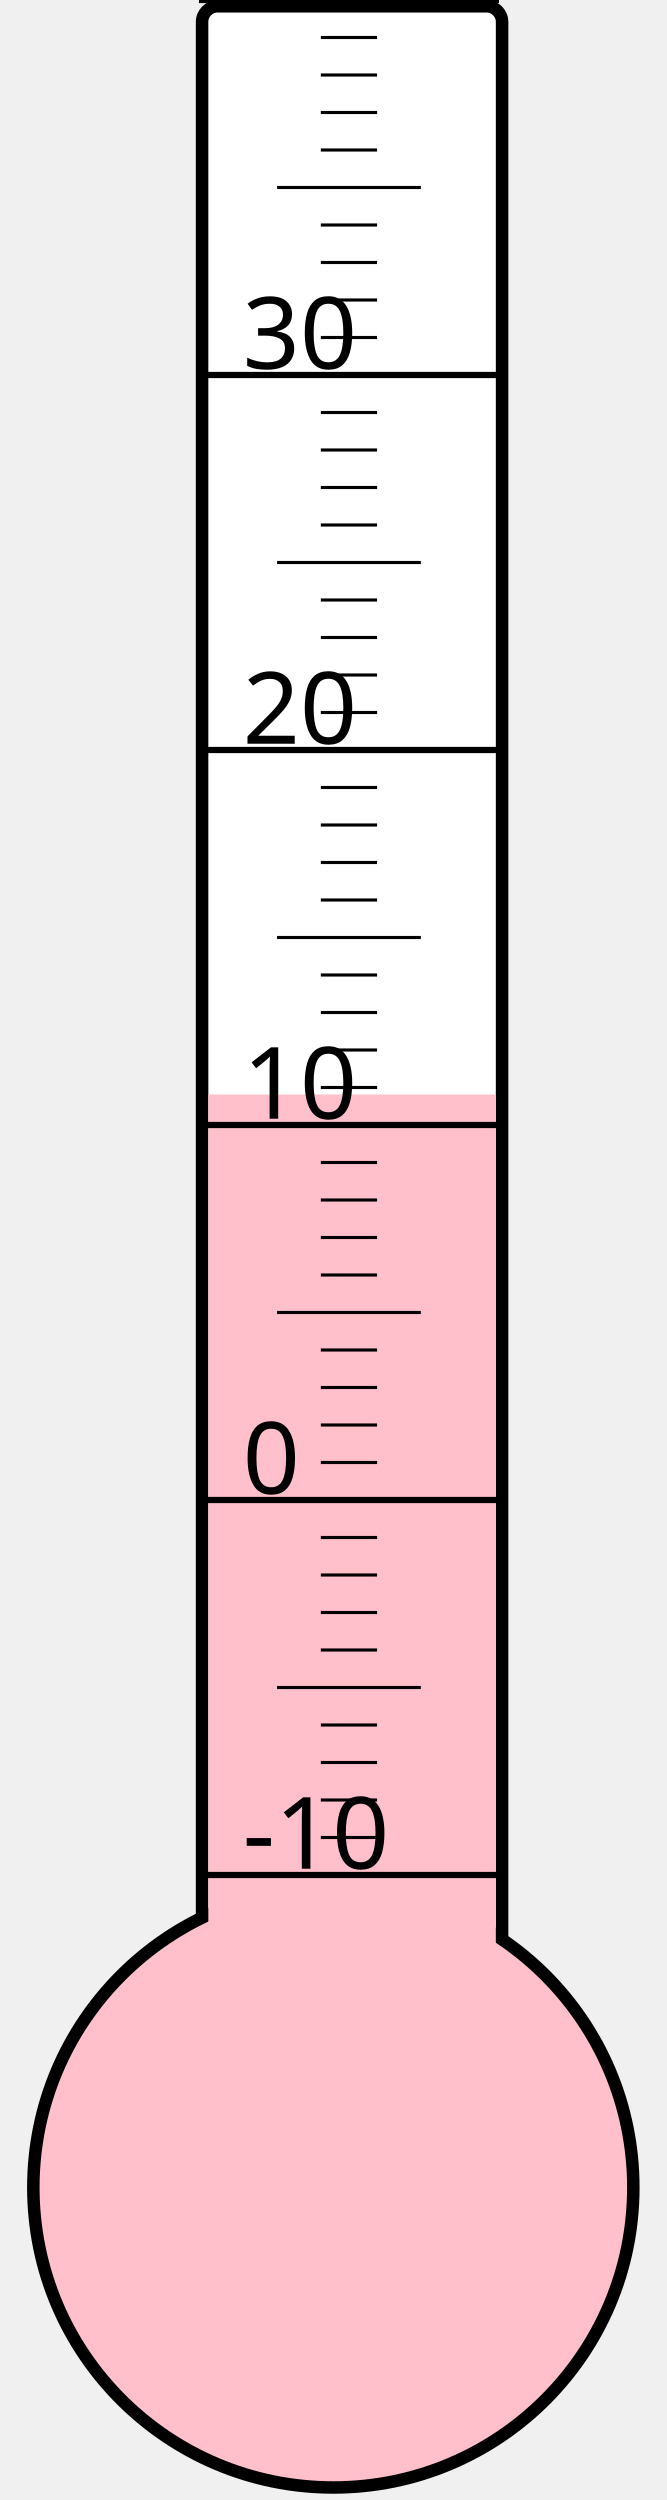
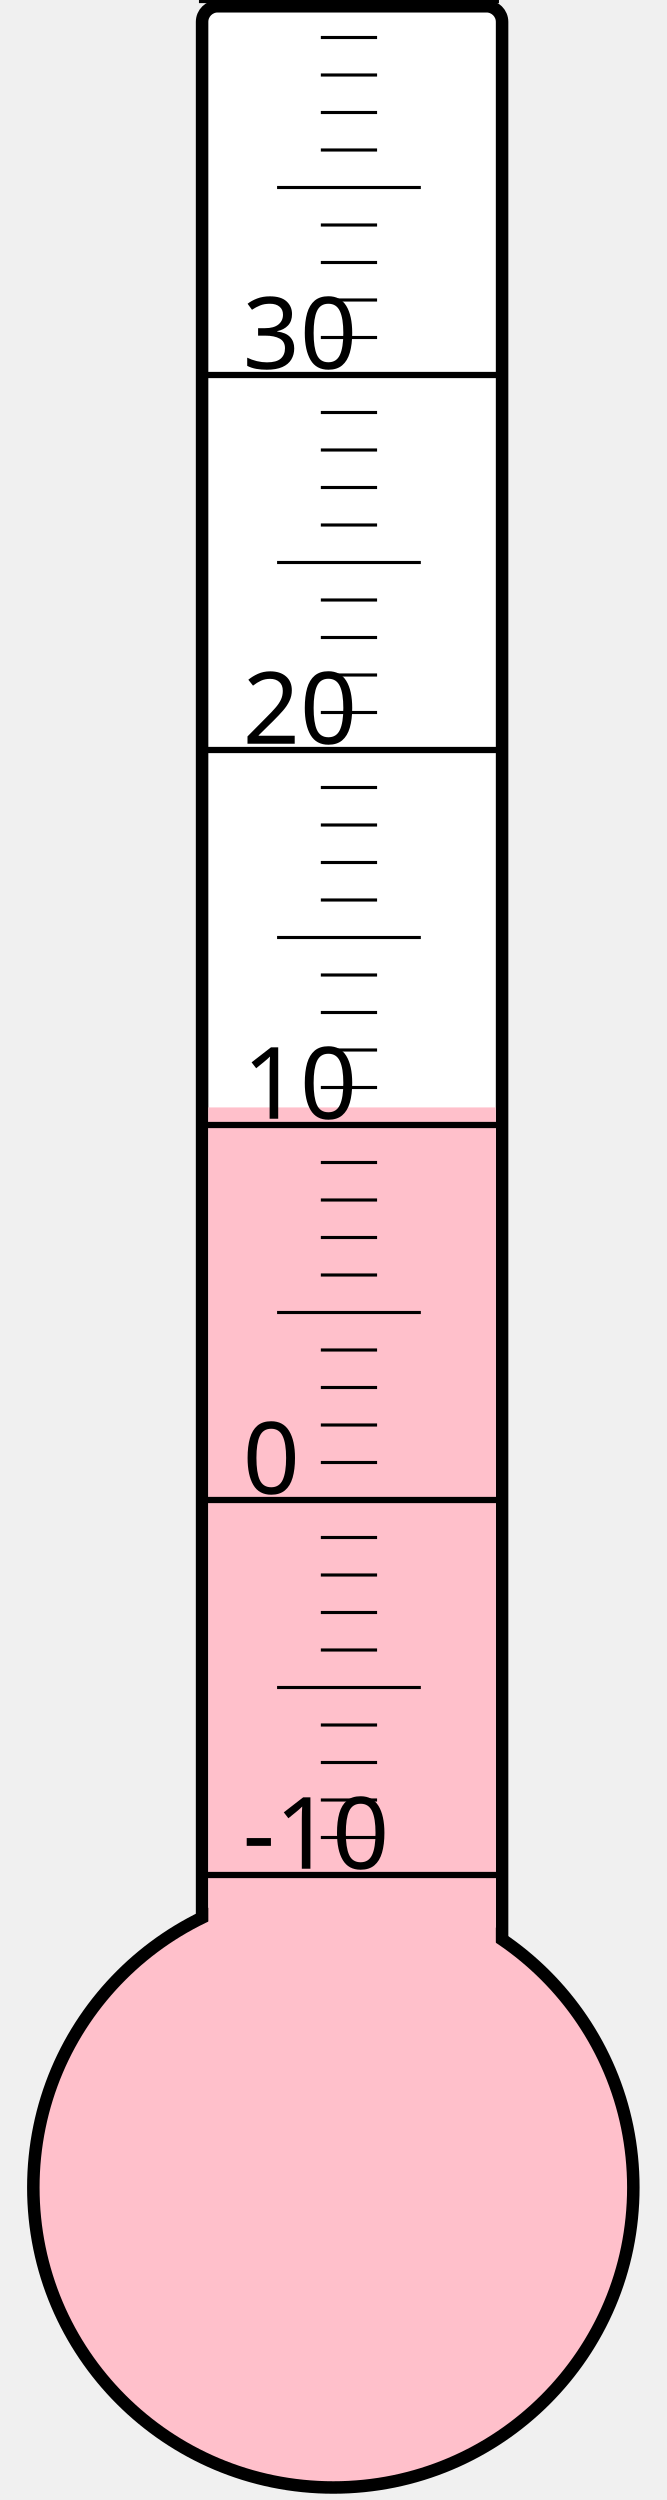
<svg xmlns="http://www.w3.org/2000/svg" width="40px" height="150px" viewBox="0 0 200 800">
  <rect width="200" height="800" x="0" y="0" style="fill: #ffffeb; fill-opacity: 0;" />
  <rect width="96" height="680" x="58" y="2" rx="5" ry="5" style="fill: white; fill-opacity: 1; stroke: black; stroke-width: 4;" />
  <circle cx="100" cy="700" r="96" style="fill: pink; stroke: black; stroke-width: 4;" />
-   <rect width="92" height="349.75" x="60" y="350.25" style="fill: pink; fill-opacity: 1; stroke-width: 0;" />
+   <rect width="92" height="345.625" x="60" y="354.375" style="fill: pink; fill-opacity: 1; stroke-width: 0;" />
  <text x="71" y="598" style="font-family: sans-serif; font-size: 24pt;">-10</text>
  <text x="71" y="478" style="font-family: sans-serif; font-size: 24pt;">0</text>
  <text x="71" y="358" style="font-family: sans-serif; font-size: 24pt;">10</text>
  <text x="71" y="238" style="font-family: sans-serif; font-size: 24pt;">20</text>
  <text x="71" y="118" style="font-family: sans-serif; font-size: 24pt;">30</text>
  <g style="stroke: black;">
    <line x1="57" y1="600" x2="153" y2="600" style="stroke-width: 2;" />
    <line x1="96" y1="588" x2="114" y2="588" style="stroke-width: 1;" />
    <line x1="96" y1="576" x2="114" y2="576" style="stroke-width: 1;" />
    <line x1="96" y1="564" x2="114" y2="564" style="stroke-width: 1;" />
    <line x1="96" y1="552" x2="114" y2="552" style="stroke-width: 1;" />
    <line x1="82" y1="540" x2="128" y2="540" style="stroke-width: 1;" />
    <line x1="96" y1="528" x2="114" y2="528" style="stroke-width: 1;" />
    <line x1="96" y1="516" x2="114" y2="516" style="stroke-width: 1;" />
    <line x1="96" y1="504" x2="114" y2="504" style="stroke-width: 1;" />
    <line x1="96" y1="492" x2="114" y2="492" style="stroke-width: 1;" />
    <line x1="57" y1="480" x2="153" y2="480" style="stroke-width: 2;" />
    <line x1="96" y1="468" x2="114" y2="468" style="stroke-width: 1;" />
    <line x1="96" y1="456" x2="114" y2="456" style="stroke-width: 1;" />
    <line x1="96" y1="444" x2="114" y2="444" style="stroke-width: 1;" />
    <line x1="96" y1="432" x2="114" y2="432" style="stroke-width: 1;" />
    <line x1="82" y1="420" x2="128" y2="420" style="stroke-width: 1;" />
    <line x1="96" y1="408" x2="114" y2="408" style="stroke-width: 1;" />
    <line x1="96" y1="396" x2="114" y2="396" style="stroke-width: 1;" />
    <line x1="96" y1="384" x2="114" y2="384" style="stroke-width: 1;" />
    <line x1="96" y1="372" x2="114" y2="372" style="stroke-width: 1;" />
    <line x1="57" y1="360" x2="153" y2="360" style="stroke-width: 2;" />
    <line x1="96" y1="348" x2="114" y2="348" style="stroke-width: 1;" />
    <line x1="96" y1="336" x2="114" y2="336" style="stroke-width: 1;" />
    <line x1="96" y1="324" x2="114" y2="324" style="stroke-width: 1;" />
    <line x1="96" y1="312" x2="114" y2="312" style="stroke-width: 1;" />
    <line x1="82" y1="300" x2="128" y2="300" style="stroke-width: 1;" />
    <line x1="96" y1="288" x2="114" y2="288" style="stroke-width: 1;" />
    <line x1="96" y1="276" x2="114" y2="276" style="stroke-width: 1;" />
    <line x1="96" y1="264" x2="114" y2="264" style="stroke-width: 1;" />
    <line x1="96" y1="252" x2="114" y2="252" style="stroke-width: 1;" />
    <line x1="57" y1="240" x2="153" y2="240" style="stroke-width: 2;" />
    <line x1="96" y1="228" x2="114" y2="228" style="stroke-width: 1;" />
    <line x1="96" y1="216" x2="114" y2="216" style="stroke-width: 1;" />
    <line x1="96" y1="204" x2="114" y2="204" style="stroke-width: 1;" />
    <line x1="96" y1="192" x2="114" y2="192" style="stroke-width: 1;" />
    <line x1="82" y1="180" x2="128" y2="180" style="stroke-width: 1;" />
    <line x1="96" y1="168" x2="114" y2="168" style="stroke-width: 1;" />
    <line x1="96" y1="156" x2="114" y2="156" style="stroke-width: 1;" />
    <line x1="96" y1="144" x2="114" y2="144" style="stroke-width: 1;" />
    <line x1="96" y1="132" x2="114" y2="132" style="stroke-width: 1;" />
    <line x1="57" y1="120" x2="153" y2="120" style="stroke-width: 2;" />
    <line x1="96" y1="108" x2="114" y2="108" style="stroke-width: 1;" />
    <line x1="96" y1="96" x2="114" y2="96" style="stroke-width: 1;" />
    <line x1="96" y1="84" x2="114" y2="84" style="stroke-width: 1;" />
    <line x1="96" y1="72" x2="114" y2="72" style="stroke-width: 1;" />
    <line x1="82" y1="60" x2="128" y2="60" style="stroke-width: 1;" />
    <line x1="96" y1="48" x2="114" y2="48" style="stroke-width: 1;" />
    <line x1="96" y1="36" x2="114" y2="36" style="stroke-width: 1;" />
    <line x1="96" y1="24" x2="114" y2="24" style="stroke-width: 1;" />
    <line x1="96" y1="12" x2="114" y2="12" style="stroke-width: 1;" />
    <line x1="57" y1="0" x2="153" y2="0" style="stroke-width: 2;" />
  </g>
</svg>
